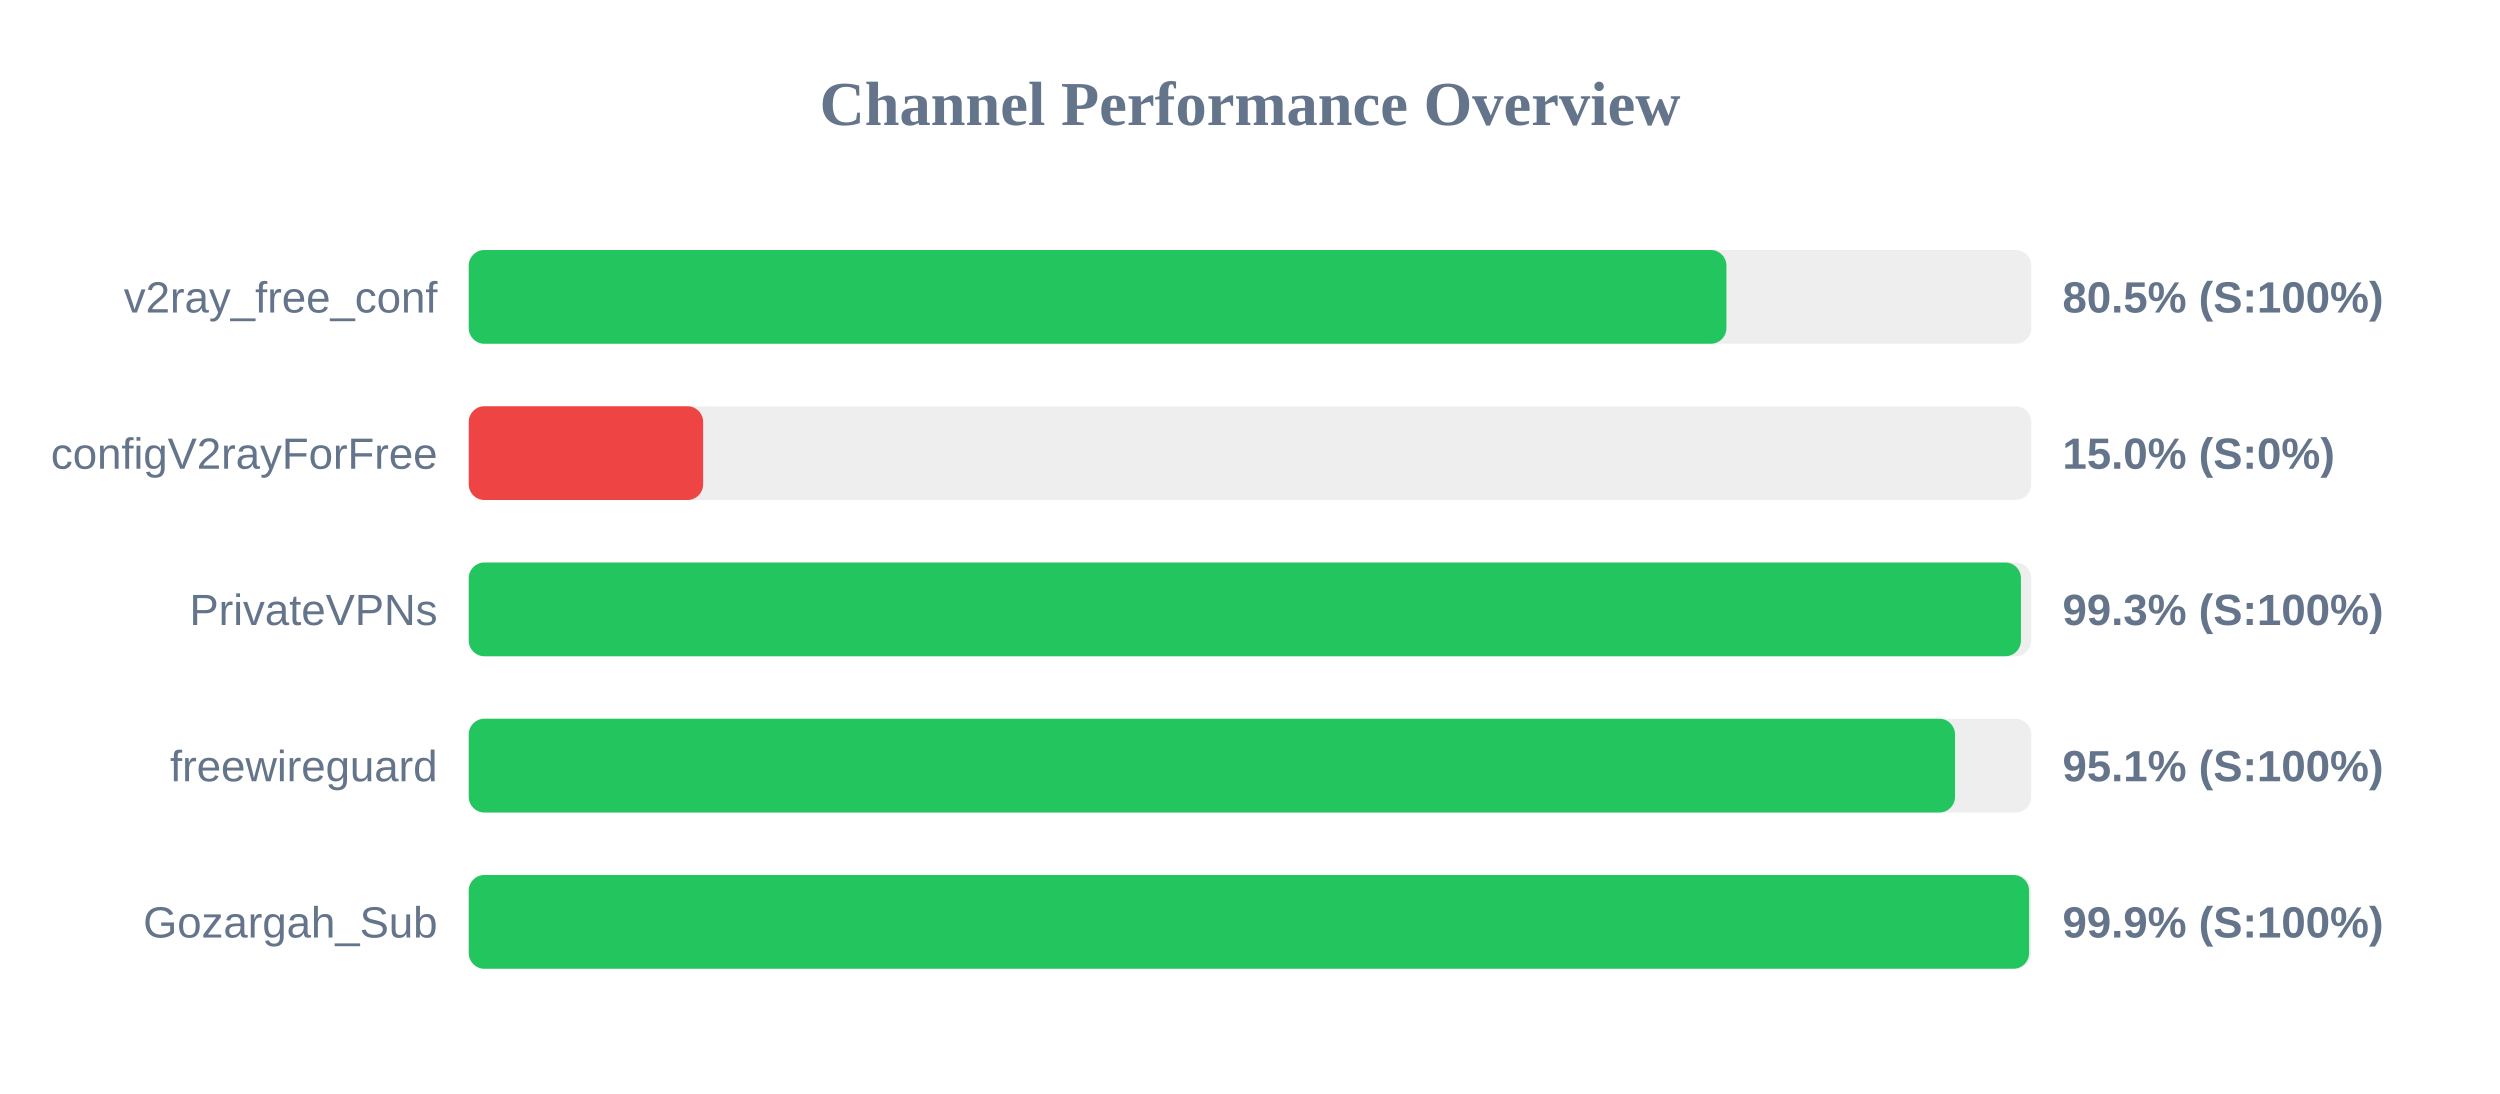
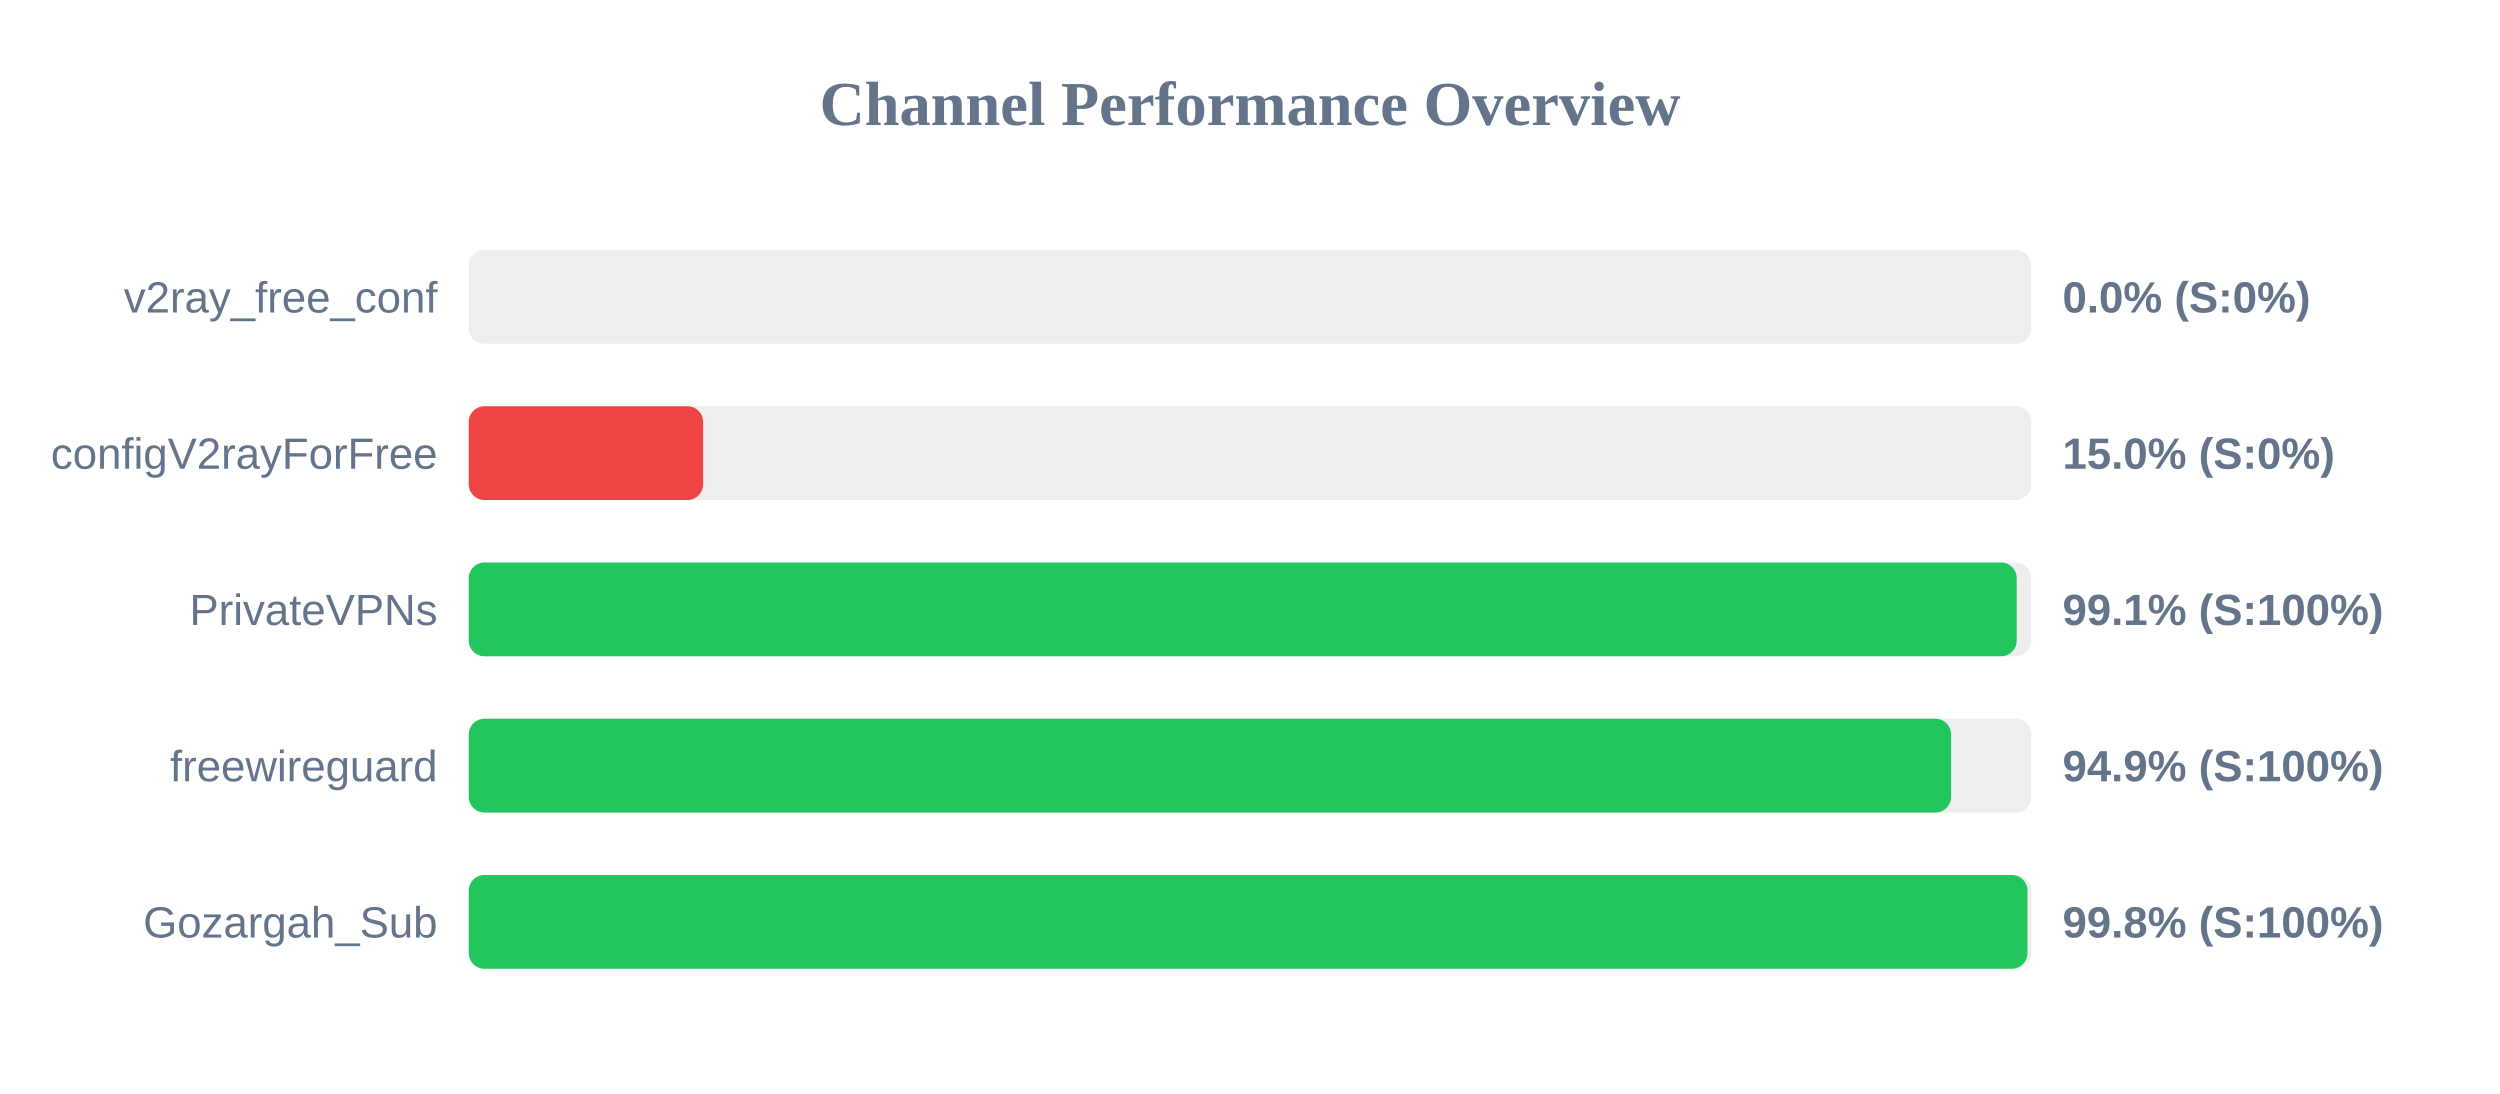
<svg xmlns="http://www.w3.org/2000/svg" width="800" height="350" version="1.1">
  <style>
        .row { font: 14px Arial; fill: #64748b; }
        .score { font: bold 14px Arial; fill: #64748b; }
    </style>
  <text x="400" y="40" text-anchor="middle" font-size="20px" font-weight="bold" fill="#64748b">Channel Performance Overview</text>
  <rect x="150" y="80" width="500" height="30" fill="#eee" rx="5" />
-   <rect x="150" y="80" width="402.45" height="30" fill="#22c55e" rx="5" />
+   <rect x="150" y="80" width="0.0" height="30" fill="#ef4444" rx="5" />
  <text x="140" y="100" text-anchor="end" class="row">v2ray_free_conf</text>
-   <text x="660" y="100" text-anchor="start" class="score">80.5% (S:100%)</text>
+   <text x="660" y="100" text-anchor="start" class="score">0.0% (S:0%)</text>
  <rect x="150" y="130" width="500" height="30" fill="#eee" rx="5" />
  <rect x="150" y="130" width="75.0" height="30" fill="#ef4444" rx="5" />
  <text x="140" y="150" text-anchor="end" class="row">configV2rayForFree</text>
  <text x="660" y="150" text-anchor="start" class="score">15.0% (S:0%)</text>
  <rect x="150" y="180" width="500" height="30" fill="#eee" rx="5" />
-   <rect x="150" y="180" width="496.7" height="30" fill="#22c55e" rx="5" />
+   <rect x="150" y="180" width="495.35" height="30" fill="#22c55e" rx="5" />
  <text x="140" y="200" text-anchor="end" class="row">PrivateVPNs</text>
-   <text x="660" y="200" text-anchor="start" class="score">99.3% (S:100%)</text>
+   <text x="660" y="200" text-anchor="start" class="score">99.1% (S:100%)</text>
  <rect x="150" y="230" width="500" height="30" fill="#eee" rx="5" />
-   <rect x="150" y="230" width="475.6" height="30" fill="#22c55e" rx="5" />
+   <rect x="150" y="230" width="474.35" height="30" fill="#22c55e" rx="5" />
  <text x="140" y="250" text-anchor="end" class="row">freewireguard</text>
-   <text x="660" y="250" text-anchor="start" class="score">95.1% (S:100%)</text>
+   <text x="660" y="250" text-anchor="start" class="score">94.9% (S:100%)</text>
  <rect x="150" y="280" width="500" height="30" fill="#eee" rx="5" />
-   <rect x="150" y="280" width="499.3" height="30" fill="#22c55e" rx="5" />
+   <rect x="150" y="280" width="498.8" height="30" fill="#22c55e" rx="5" />
  <text x="140" y="300" text-anchor="end" class="row">Gozargah_Sub</text>
-   <text x="660" y="300" text-anchor="start" class="score">99.9% (S:100%)</text>
+   <text x="660" y="300" text-anchor="start" class="score">99.8% (S:100%)</text>
</svg>
